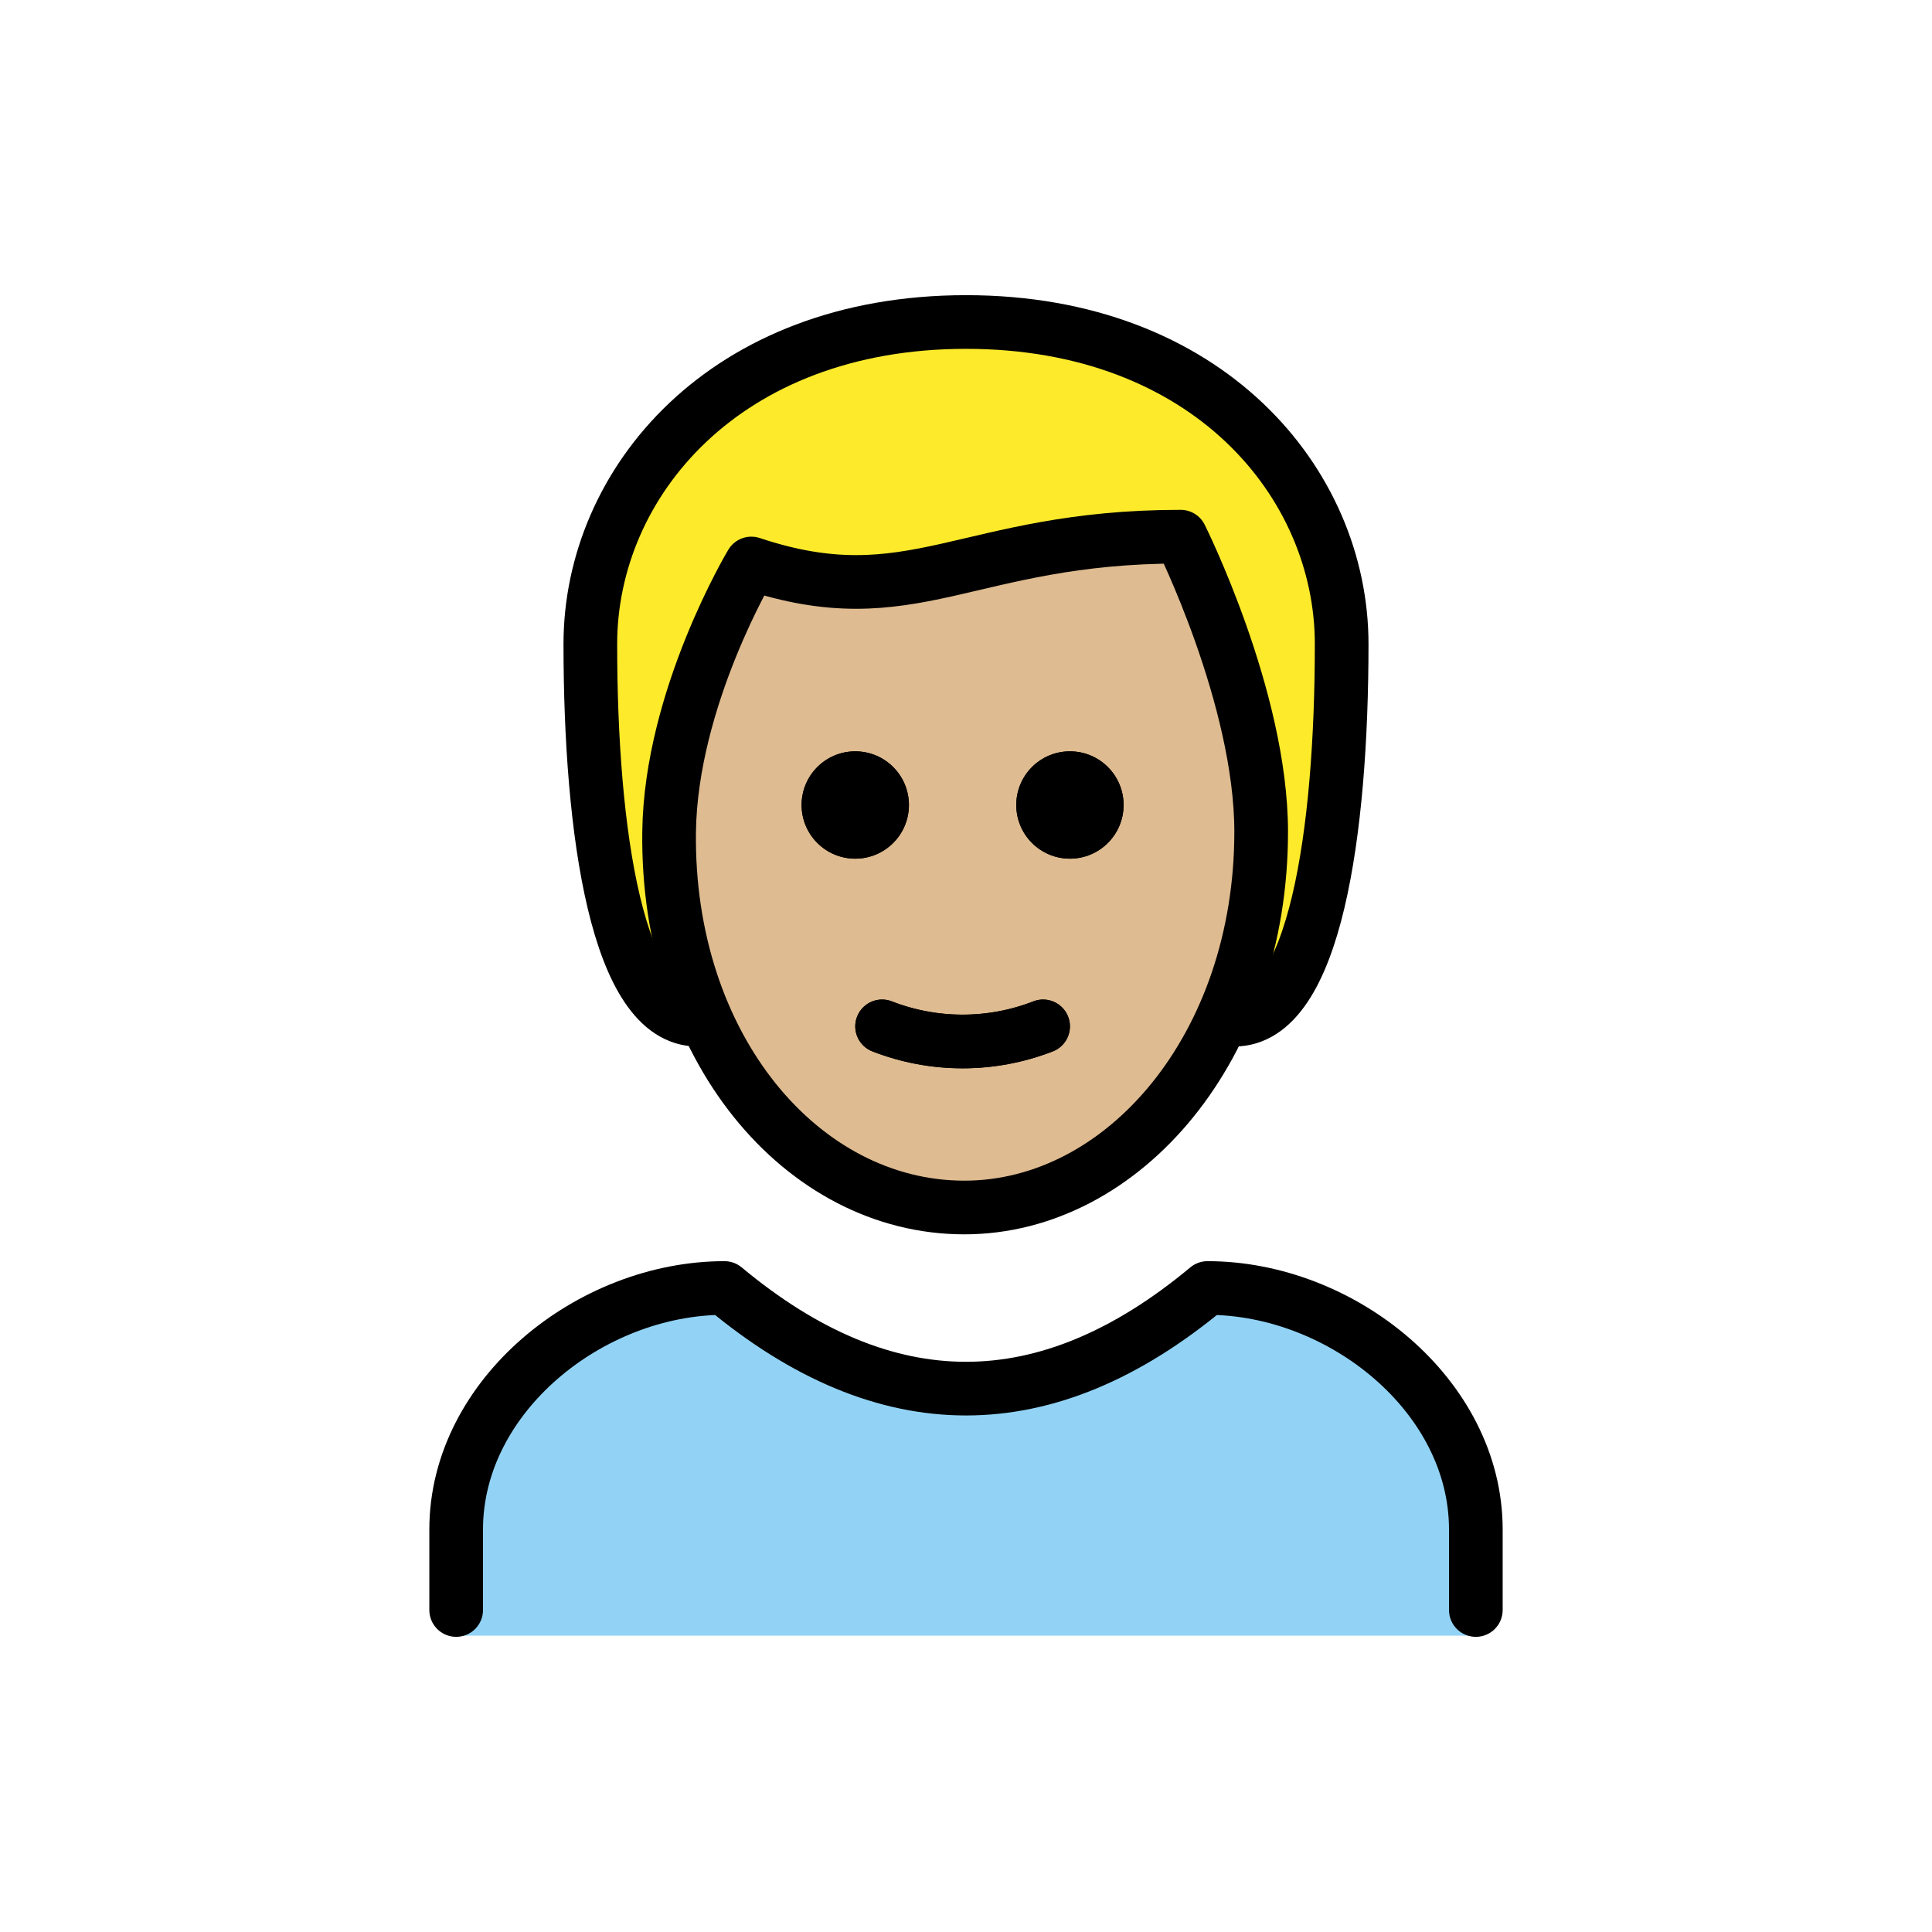
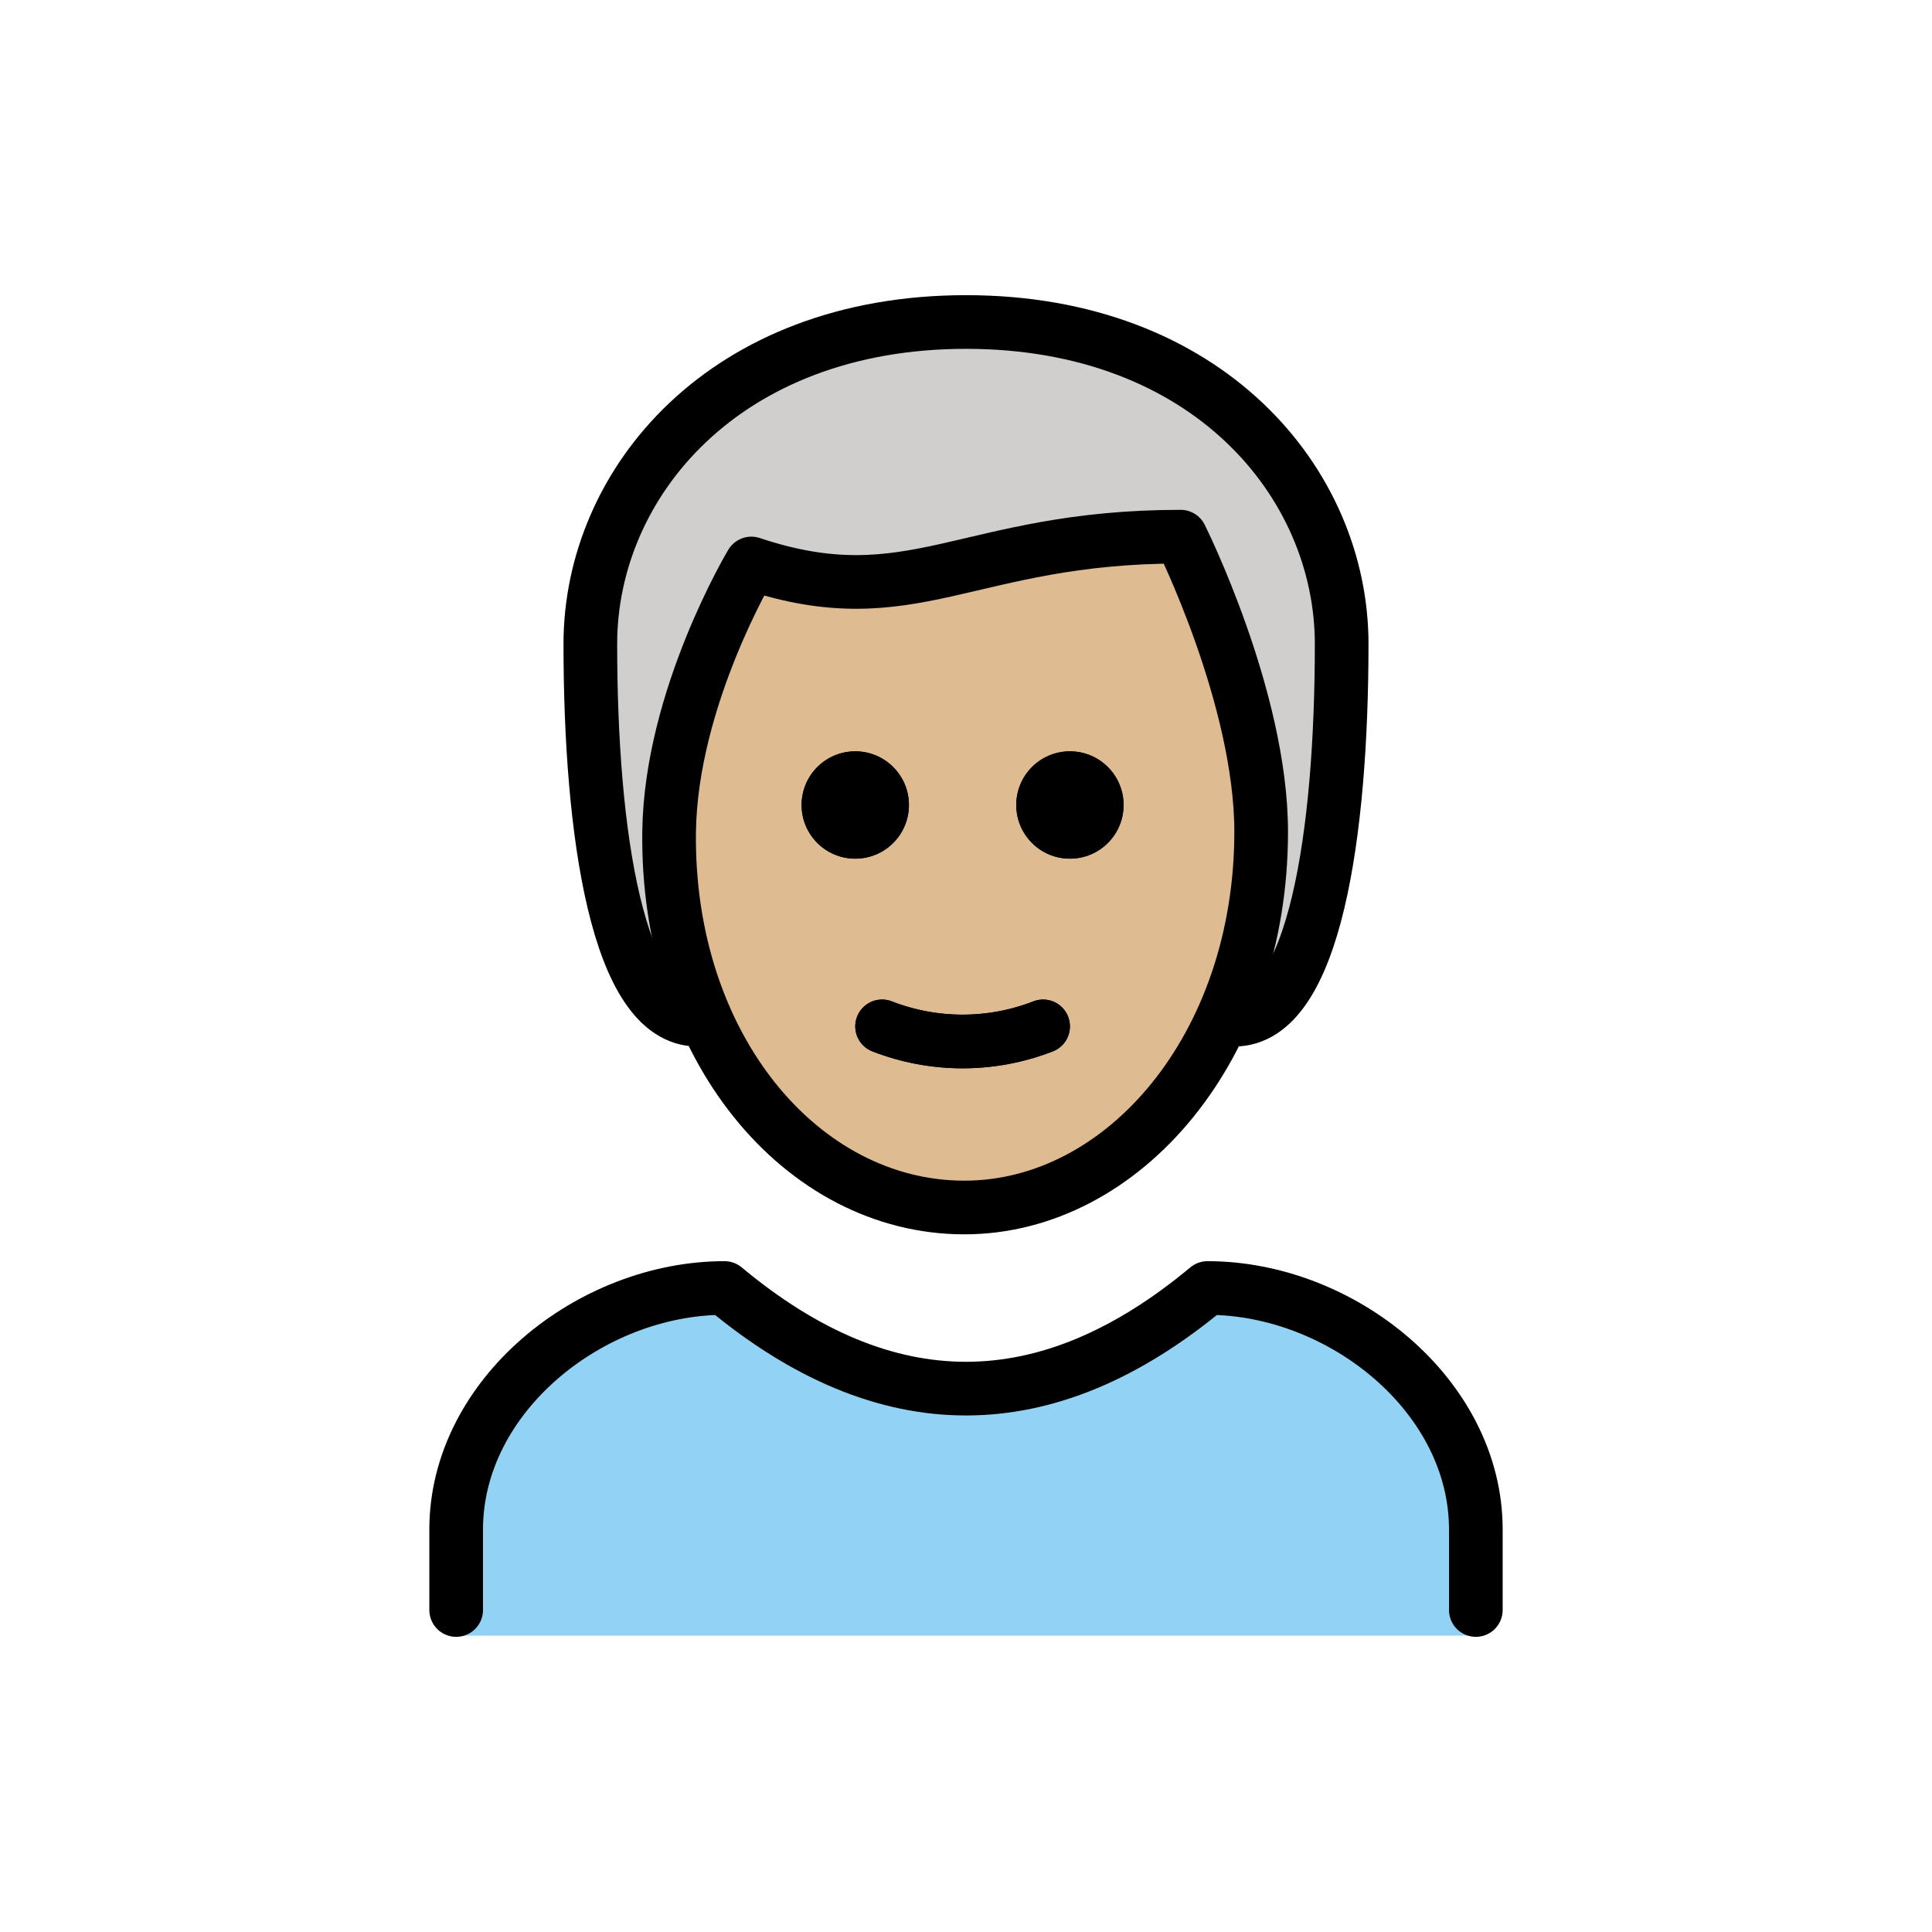
<svg xmlns="http://www.w3.org/2000/svg" id="emoji" viewBox="0 0 72 72">
  <g id="hair">
    <g id="hair-2" data-name="hair">
-       <path d="M26,38c-3,0-4-7-4-14,0-6,5-12,14-12s14,6,14,12c0,7-1,14-4,14" fill="#fcea2b" />
+       <path d="M26,38c-3,0-4-7-4-14,0-6,5-12,14-12s14,6,14,12c0,7-1,14-4,14" fill="#d0cfce" />
    </g>
  </g>
  <g id="skin">
    <g id="skin-2" data-name="skin">
      <path d="M24.936,30.5c-.102,7.999,4.064,14,11,14C43,44.5,47,38.5,47,30.5c0-5-3-10-3-10-8,0-10,3-16,1A17.077,17.077,0,0,0,24.936,30.5Z" fill="#debb90" />
    </g>
  </g>
  <g id="color">
    <g id="color-2" data-name="color">
      <path d="M17.059,60.956V57.123c0-4.994,5.008-9,10-9q9,7.5,18,0c4.994,0,10,4.006,10,9v3.833Z" fill="#92d3f5" />
    </g>
  </g>
  <g id="line">
    <g id="line-2" data-name="line">
      <path d="M41.873,30a2,2,0,1,1-2-2,2,2,0,0,1,2,2" />
      <path d="M33.873,30a2,2,0,1,1-2-2,2,2,0,0,1,2,2" />
      <path d="M32.873,38.25a8.274,8.274,0,0,0,6,0" fill="none" stroke="#000" stroke-linecap="round" stroke-linejoin="round" stroke-width="2" />
      <path d="M26,38c-3,0-4-7-4-14,0-6,5-12,14-12s14,6,14,12c0,7-1,14-4,14" fill="none" stroke="#000" stroke-linecap="round" stroke-linejoin="round" stroke-width="2" />
      <path d="M17,60V57c0-4.994,5.008-9,10-9q9,7.5,18,0c4.994,0,10,4.006,10,9v3" fill="none" stroke="#000" stroke-linecap="round" stroke-linejoin="round" stroke-width="2" />
      <path d="M41.873,30a2,2,0,1,1-2-2,2,2,0,0,1,2,2" />
      <path d="M33.873,30a2,2,0,1,1-2-2,2,2,0,0,1,2,2" />
      <path d="M24.936,31c-.102,7.999,4.936,14,11,14C41.873,45,47,39,47,31c0-5-3-11-3-11-8,0-10,3-16,1C28,21,25,26,24.936,31Z" fill="none" stroke="#000" stroke-linejoin="round" stroke-width="2" />
      <path d="M32.873,38.25a8.274,8.274,0,0,0,6,0" fill="none" stroke="#000" stroke-linecap="round" stroke-linejoin="round" stroke-width="2" />
    </g>
  </g>
</svg>
